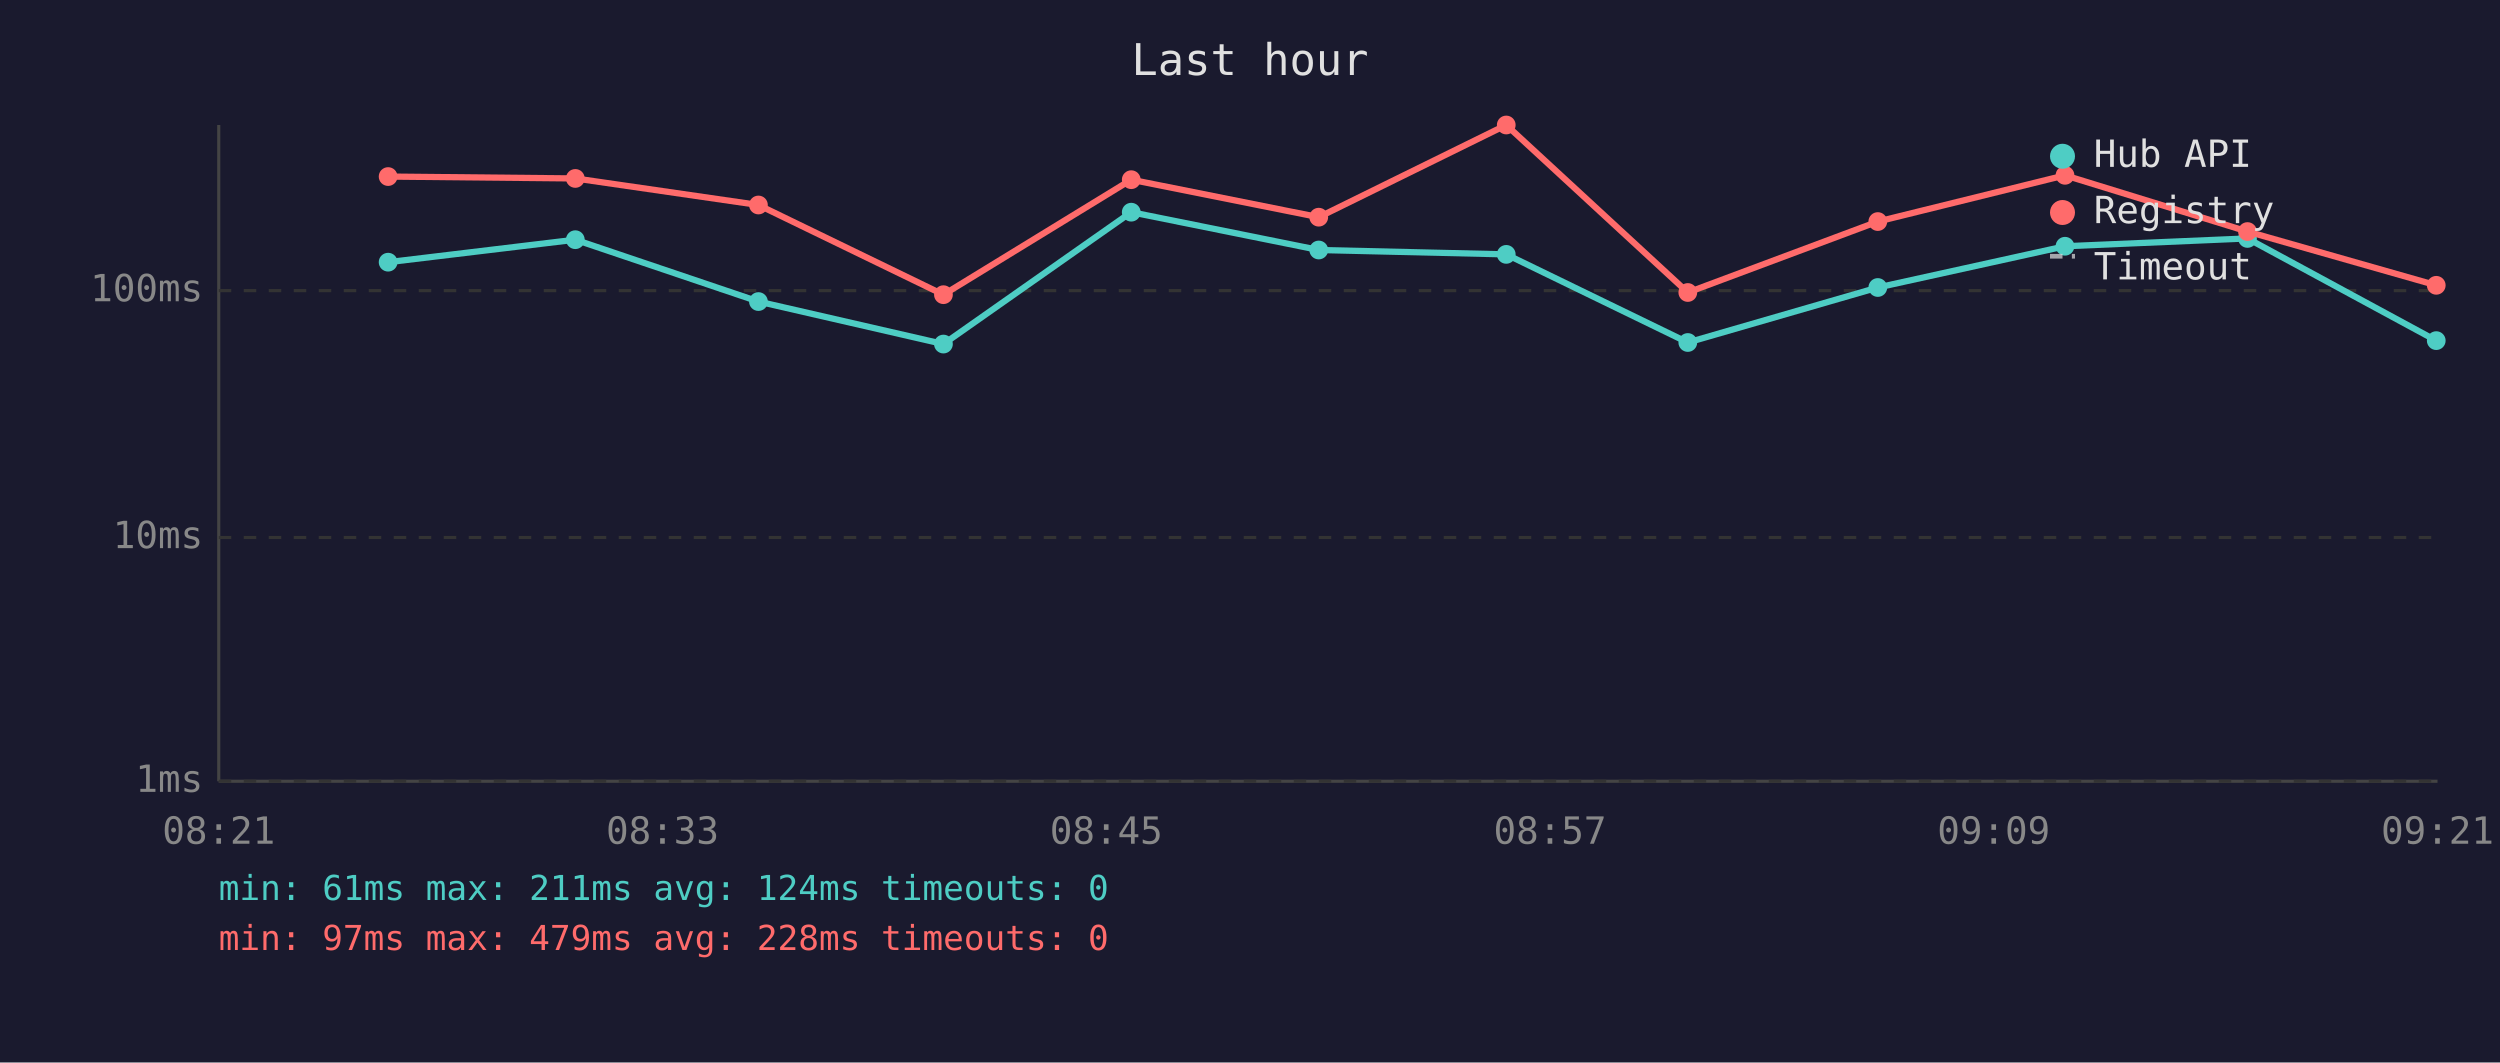
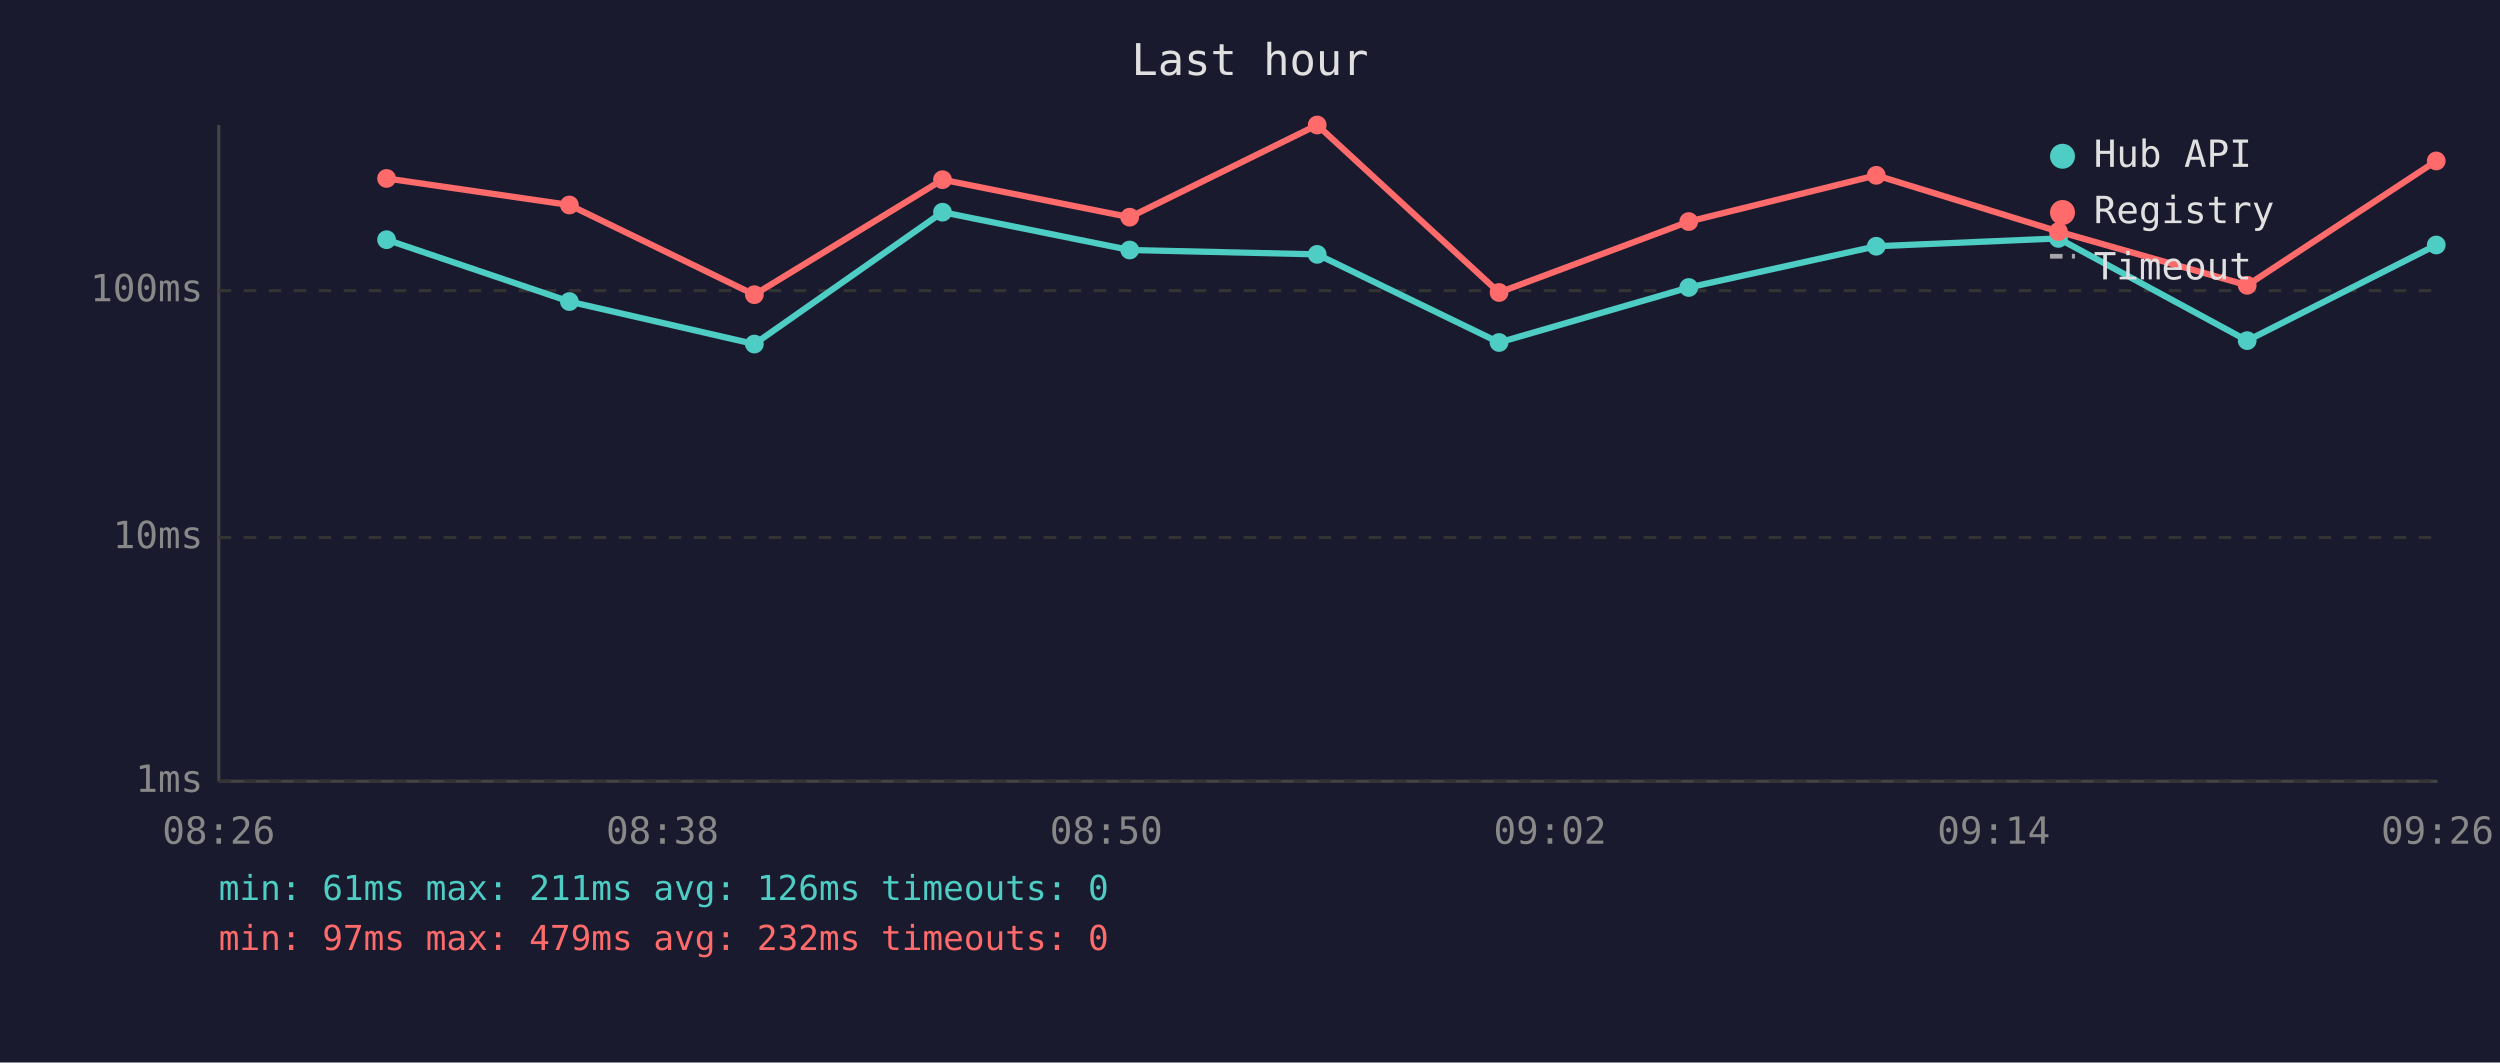
<svg xmlns="http://www.w3.org/2000/svg" viewBox="0 0 800 340" font-family="monospace" font-size="12">
  <rect width="800" height="340" fill="#1a1a2e" />
  <text x="400" y="24" fill="#e0e0e0" font-size="14" text-anchor="middle">Last hour</text>
  <line x1="70" y1="40" x2="70" y2="250" stroke="#444" stroke-width="1" />
  <line x1="70" y1="250" x2="780" y2="250" stroke="#444" stroke-width="1" />
  <line x1="70" y1="250" x2="780" y2="250" stroke="#333" stroke-width="1" stroke-dasharray="4" />
  <text x="65" y="250" fill="#888" text-anchor="end" dominant-baseline="middle">1ms</text>
  <line x1="70" y1="172" x2="780" y2="172" stroke="#333" stroke-width="1" stroke-dasharray="4" />
  <text x="65" y="172" fill="#888" text-anchor="end" dominant-baseline="middle">10ms</text>
  <line x1="70" y1="93" x2="780" y2="93" stroke="#333" stroke-width="1" stroke-dasharray="4" />
  <text x="65" y="93" fill="#888" text-anchor="end" dominant-baseline="middle">100ms</text>
-   <text x="70" y="270" fill="#888" text-anchor="middle">08:21</text>
-   <text x="212" y="270" fill="#888" text-anchor="middle">08:33</text>
-   <text x="354" y="270" fill="#888" text-anchor="middle">08:45</text>
-   <text x="496" y="270" fill="#888" text-anchor="middle">08:57</text>
-   <text x="638" y="270" fill="#888" text-anchor="middle">09:09</text>
-   <text x="780" y="270" fill="#888" text-anchor="middle">09:21</text>
-   <polyline points="124.2,83.9 184.1,76.7 242.7,96.5 301.9,110.1 362.0,67.9 422.0,80.0 482.0,81.4 540.1,109.6 600.9,92.0 660.8,78.8 719.2,76.3 779.6,109.0" fill="none" stroke="#4ecdc4" stroke-width="2" opacity="1" />
-   <circle cx="124.2" cy="83.9" r="3" fill="#4ecdc4" />
-   <circle cx="184.1" cy="76.7" r="3" fill="#4ecdc4" />
-   <circle cx="242.7" cy="96.5" r="3" fill="#4ecdc4" />
-   <circle cx="301.9" cy="110.1" r="3" fill="#4ecdc4" />
-   <circle cx="362.0" cy="67.9" r="3" fill="#4ecdc4" />
-   <circle cx="422.0" cy="80.0" r="3" fill="#4ecdc4" />
-   <circle cx="482.0" cy="81.4" r="3" fill="#4ecdc4" />
-   <circle cx="540.1" cy="109.6" r="3" fill="#4ecdc4" />
-   <circle cx="600.9" cy="92.0" r="3" fill="#4ecdc4" />
-   <circle cx="660.8" cy="78.8" r="3" fill="#4ecdc4" />
-   <circle cx="719.2" cy="76.3" r="3" fill="#4ecdc4" />
-   <circle cx="779.6" cy="109.0" r="3" fill="#4ecdc4" />
-   <polyline points="124.2,56.5 184.1,57.1 242.7,65.6 301.9,94.3 362.0,57.5 422.0,69.5 482.0,40.0 540.1,93.6 600.9,70.9 660.8,56.1 719.2,74.1 779.6,91.3" fill="none" stroke="#ff6b6b" stroke-width="2" opacity="1" />
-   <circle cx="124.2" cy="56.5" r="3" fill="#ff6b6b" />
-   <circle cx="184.1" cy="57.1" r="3" fill="#ff6b6b" />
-   <circle cx="242.7" cy="65.6" r="3" fill="#ff6b6b" />
-   <circle cx="301.9" cy="94.3" r="3" fill="#ff6b6b" />
-   <circle cx="362.0" cy="57.5" r="3" fill="#ff6b6b" />
-   <circle cx="422.0" cy="69.5" r="3" fill="#ff6b6b" />
-   <circle cx="482.0" cy="40.0" r="3" fill="#ff6b6b" />
-   <circle cx="540.1" cy="93.6" r="3" fill="#ff6b6b" />
-   <circle cx="600.9" cy="70.9" r="3" fill="#ff6b6b" />
-   <circle cx="660.8" cy="56.1" r="3" fill="#ff6b6b" />
-   <circle cx="719.2" cy="74.1" r="3" fill="#ff6b6b" />
-   <circle cx="779.6" cy="91.3" r="3" fill="#ff6b6b" />
+   <text x="70" y="270" fill="#888" text-anchor="middle">08:26</text>
+   <text x="212" y="270" fill="#888" text-anchor="middle">08:38</text>
+   <text x="354" y="270" fill="#888" text-anchor="middle">08:50</text>
+   <text x="496" y="270" fill="#888" text-anchor="middle">09:02</text>
+   <text x="638" y="270" fill="#888" text-anchor="middle">09:14</text>
+   <text x="780" y="270" fill="#888" text-anchor="middle">09:26</text>
+   <polyline points="123.7,76.7 182.2,96.5 241.4,110.1 301.6,67.9 361.5,80.0 421.5,81.4 479.7,109.6 540.4,92.0 600.4,78.8 658.7,76.3 719.1,109.0 779.6,78.4" fill="none" stroke="#4ecdc4" stroke-width="2" opacity="1" />
+   <circle cx="123.7" cy="76.7" r="3" fill="#4ecdc4" />
+   <circle cx="182.2" cy="96.5" r="3" fill="#4ecdc4" />
+   <circle cx="241.4" cy="110.1" r="3" fill="#4ecdc4" />
+   <circle cx="301.6" cy="67.9" r="3" fill="#4ecdc4" />
+   <circle cx="361.5" cy="80.0" r="3" fill="#4ecdc4" />
+   <circle cx="421.5" cy="81.4" r="3" fill="#4ecdc4" />
+   <circle cx="479.7" cy="109.6" r="3" fill="#4ecdc4" />
+   <circle cx="540.4" cy="92.0" r="3" fill="#4ecdc4" />
+   <circle cx="600.4" cy="78.8" r="3" fill="#4ecdc4" />
+   <circle cx="658.7" cy="76.3" r="3" fill="#4ecdc4" />
+   <circle cx="719.1" cy="109.0" r="3" fill="#4ecdc4" />
+   <circle cx="779.6" cy="78.4" r="3" fill="#4ecdc4" />
+   <polyline points="123.7,57.1 182.2,65.6 241.4,94.3 301.6,57.5 361.5,69.5 421.5,40.0 479.7,93.6 540.4,70.9 600.4,56.1 658.7,74.1 719.1,91.3 779.6,51.5" fill="none" stroke="#ff6b6b" stroke-width="2" opacity="1" />
+   <circle cx="123.7" cy="57.1" r="3" fill="#ff6b6b" />
+   <circle cx="182.2" cy="65.6" r="3" fill="#ff6b6b" />
+   <circle cx="241.4" cy="94.3" r="3" fill="#ff6b6b" />
+   <circle cx="301.6" cy="57.5" r="3" fill="#ff6b6b" />
+   <circle cx="361.5" cy="69.5" r="3" fill="#ff6b6b" />
+   <circle cx="421.5" cy="40.0" r="3" fill="#ff6b6b" />
+   <circle cx="479.7" cy="93.6" r="3" fill="#ff6b6b" />
+   <circle cx="540.4" cy="70.9" r="3" fill="#ff6b6b" />
+   <circle cx="600.4" cy="56.1" r="3" fill="#ff6b6b" />
+   <circle cx="658.7" cy="74.1" r="3" fill="#ff6b6b" />
+   <circle cx="719.1" cy="91.3" r="3" fill="#ff6b6b" />
+   <circle cx="779.6" cy="51.5" r="3" fill="#ff6b6b" />
  <circle cx="660" cy="50" r="4" fill="#4ecdc4" />
  <text x="670" y="50" fill="#e0e0e0" dominant-baseline="middle">Hub API</text>
  <circle cx="660" cy="68" r="4" fill="#ff6b6b" />
  <text x="670" y="68" fill="#e0e0e0" dominant-baseline="middle">Registry</text>
  <line x1="656" y1="82" x2="664" y2="82" stroke="#e0e0e0" stroke-width="1.5" stroke-dasharray="4,3" opacity="0.7" />
  <text x="670" y="86" fill="#e0e0e0" dominant-baseline="middle">Timeout</text>
-   <text x="70" y="288" fill="#4ecdc4" font-size="11">min: 61ms  max: 211ms  avg: 124ms  timeouts: 0</text>
-   <text x="70" y="304" fill="#ff6b6b" font-size="11">min: 97ms  max: 479ms  avg: 228ms  timeouts: 0</text>
+   <text x="70" y="288" fill="#4ecdc4" font-size="11">min: 61ms  max: 211ms  avg: 126ms  timeouts: 0</text>
+   <text x="70" y="304" fill="#ff6b6b" font-size="11">min: 97ms  max: 479ms  avg: 232ms  timeouts: 0</text>
</svg>
